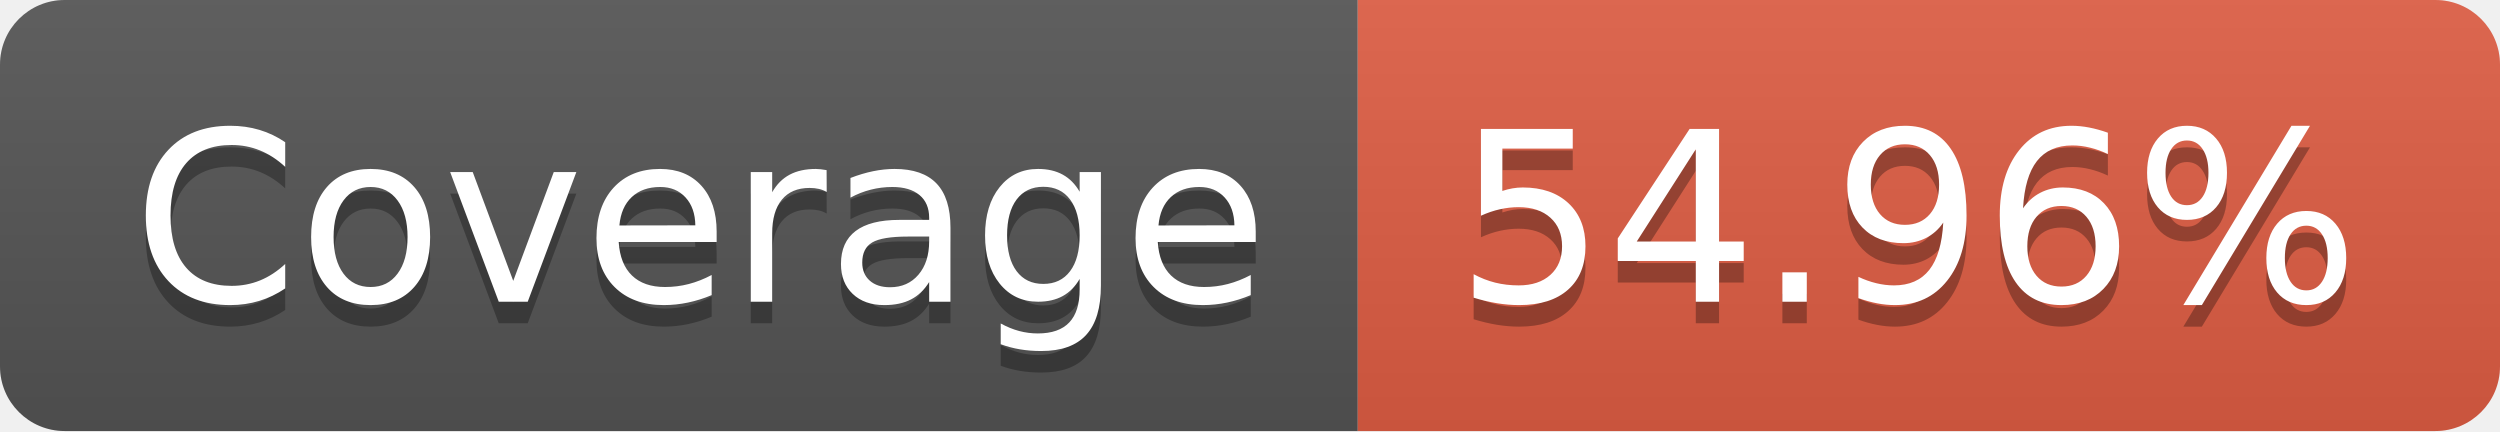
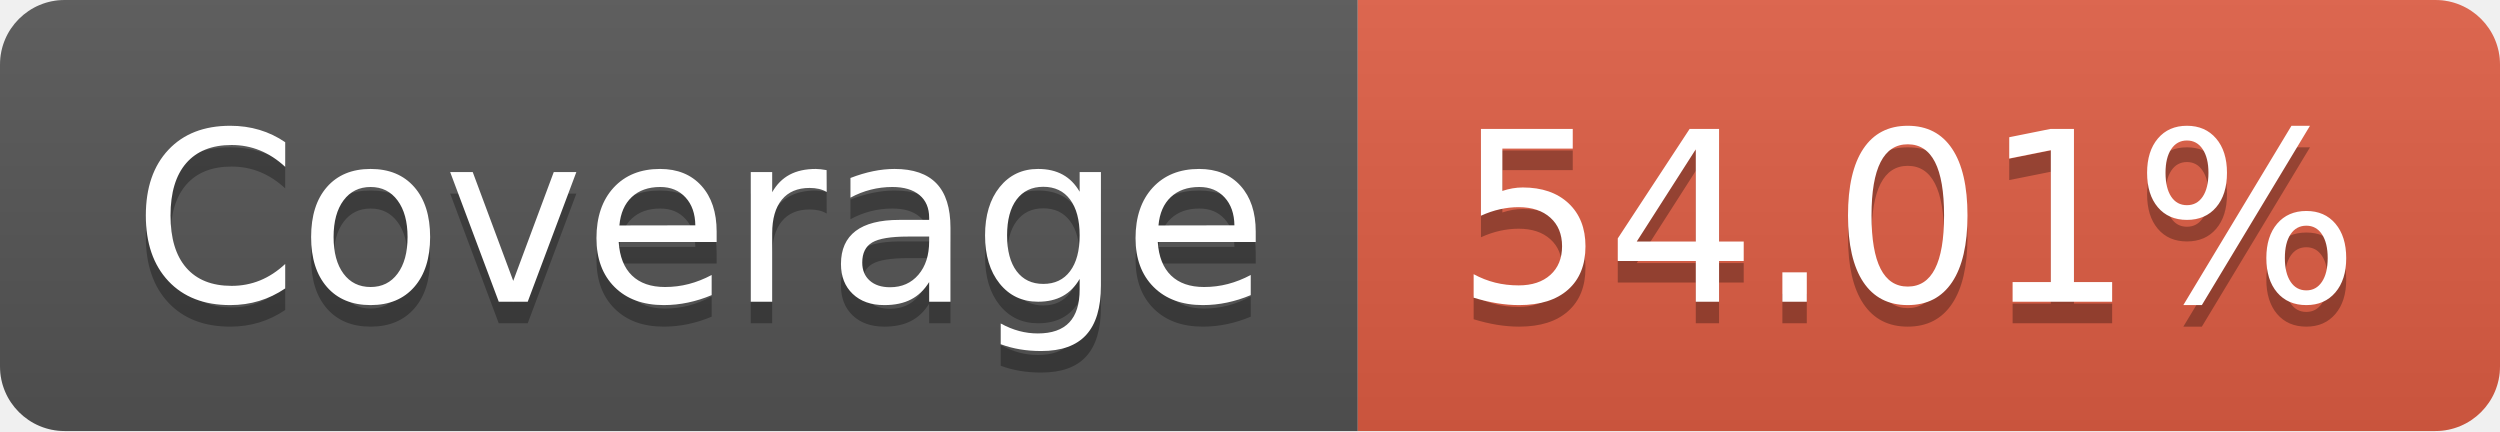
- <svg xmlns="http://www.w3.org/2000/svg" width="116" height="20" role="img" aria-label="Coverage: 54.96%">
+ <svg xmlns="http://www.w3.org/2000/svg" width="116" height="20" role="img" aria-label="Coverage: 54.01%">
  <linearGradient id="s" x2="0" y2="100%">
    <stop offset="0" stop-color="#bbb" stop-opacity=".1" />
    <stop offset="1" stop-opacity=".1" />
  </linearGradient>
  <clipPath id="r">
    <rect width="116" height="20" rx="3" fill="#fff" />
  </clipPath>
  <g clip-path="url(#r)">
    <rect width="63" height="20" fill="#555" />
    <rect x="63" width="53" height="20" fill="#e05d44" />
    <rect width="116" height="20" fill="url(#s)" />
  </g>
  <g fill="#fff" text-anchor="middle" font-family="Verdana,Geneva,DejaVu Sans,sans-serif" text-rendering="geometricPrecision" font-size="110">
    <text aria-hidden="true" x="325" y="150" fill="#010101" fill-opacity=".3" transform="scale(.1)" textLength="530">Coverage</text>
    <text x="325" y="140" transform="scale(.1)" fill="#fff" textLength="530">Coverage</text>
-     <text aria-hidden="true" x="885" y="150" fill="#010101" fill-opacity=".3" transform="scale(.1)" textLength="430">54.96%</text>
-     <text x="885" y="140" transform="scale(.1)" fill="#fff" textLength="430">54.96%</text>
+     <text aria-hidden="true" x="885" y="150" fill="#010101" fill-opacity=".3" transform="scale(.1)" textLength="430">54.01%</text>
+     <text x="885" y="140" transform="scale(.1)" fill="#fff" textLength="430">54.01%</text>
  </g>
</svg>
